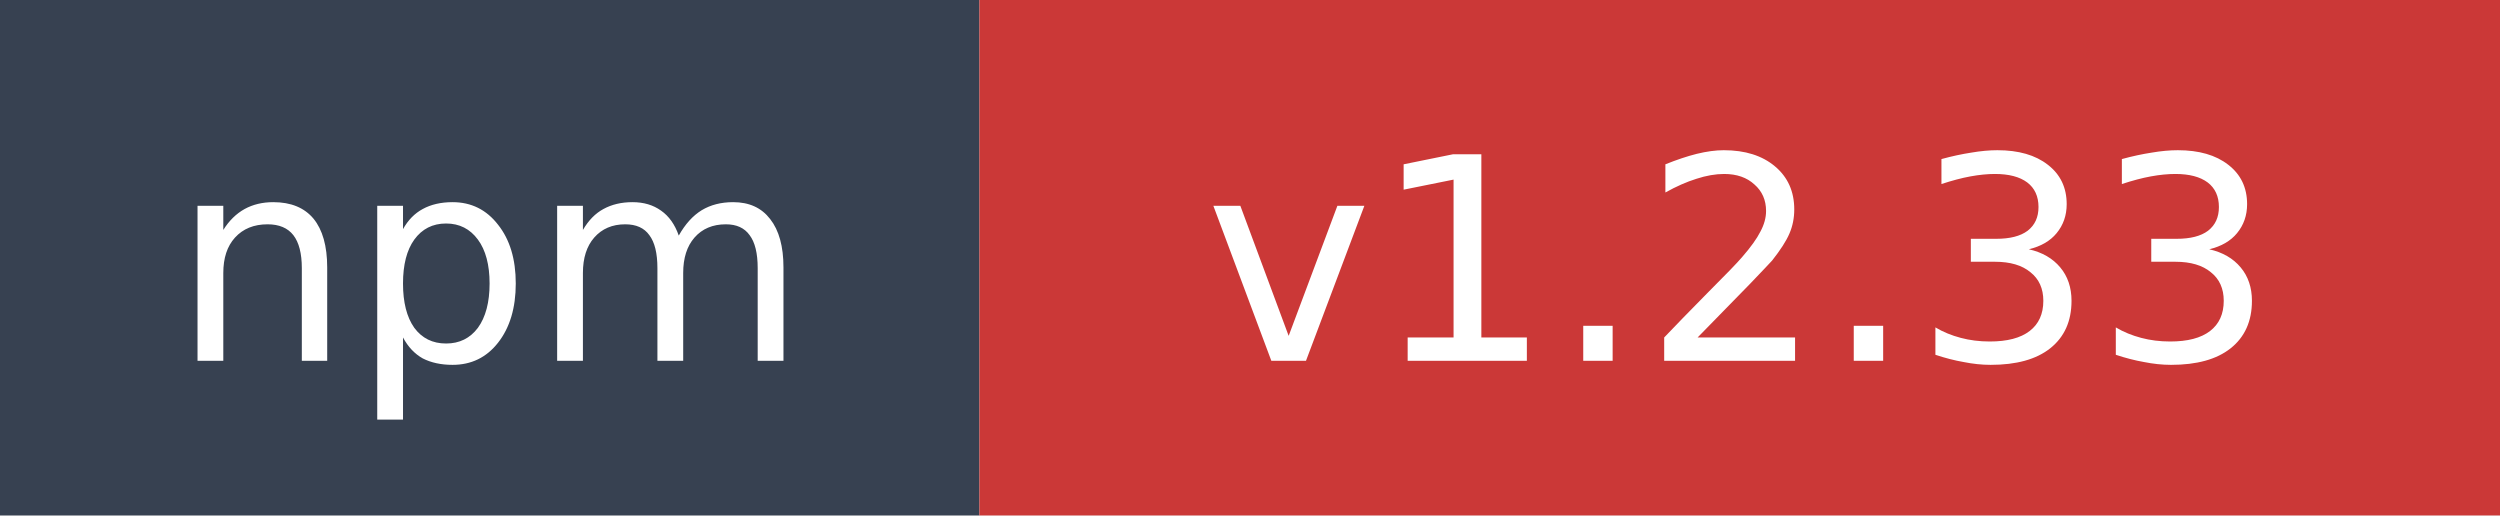
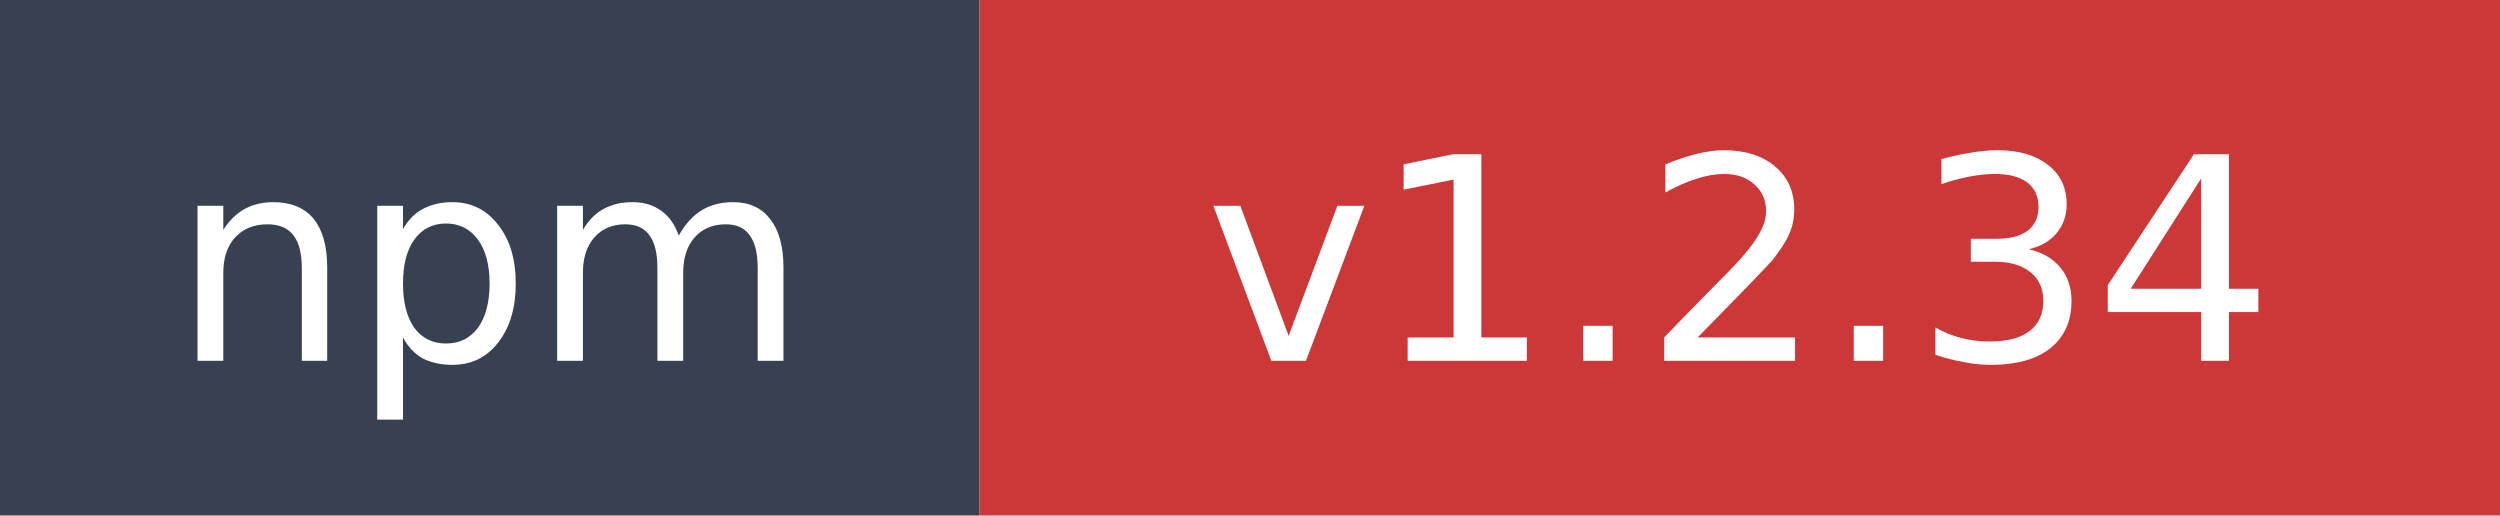
- <svg xmlns="http://www.w3.org/2000/svg" width="97" height="20" role="img" aria-label="npm: v1.2.33">
+ <svg xmlns="http://www.w3.org/2000/svg" width="97" height="20" role="img" aria-label="npm: v1.2.34">
  <rect width="38" height="20" fill="#374151" />
  <rect x="38" width="59" height="20" fill="#cb3837" />
  <text x="19" y="14" fill="#ffffff" font-family="Verdana,Geneva,DejaVu Sans,sans-serif" font-size="11" text-anchor="middle">npm</text>
-   <text x="67.5" y="14" fill="#ffffff" font-family="Verdana,Geneva,DejaVu Sans,sans-serif" font-size="11" text-anchor="middle">v1.2.33</text>
+   <text x="67.5" y="14" fill="#ffffff" font-family="Verdana,Geneva,DejaVu Sans,sans-serif" font-size="11" text-anchor="middle">v1.2.34</text>
</svg>
